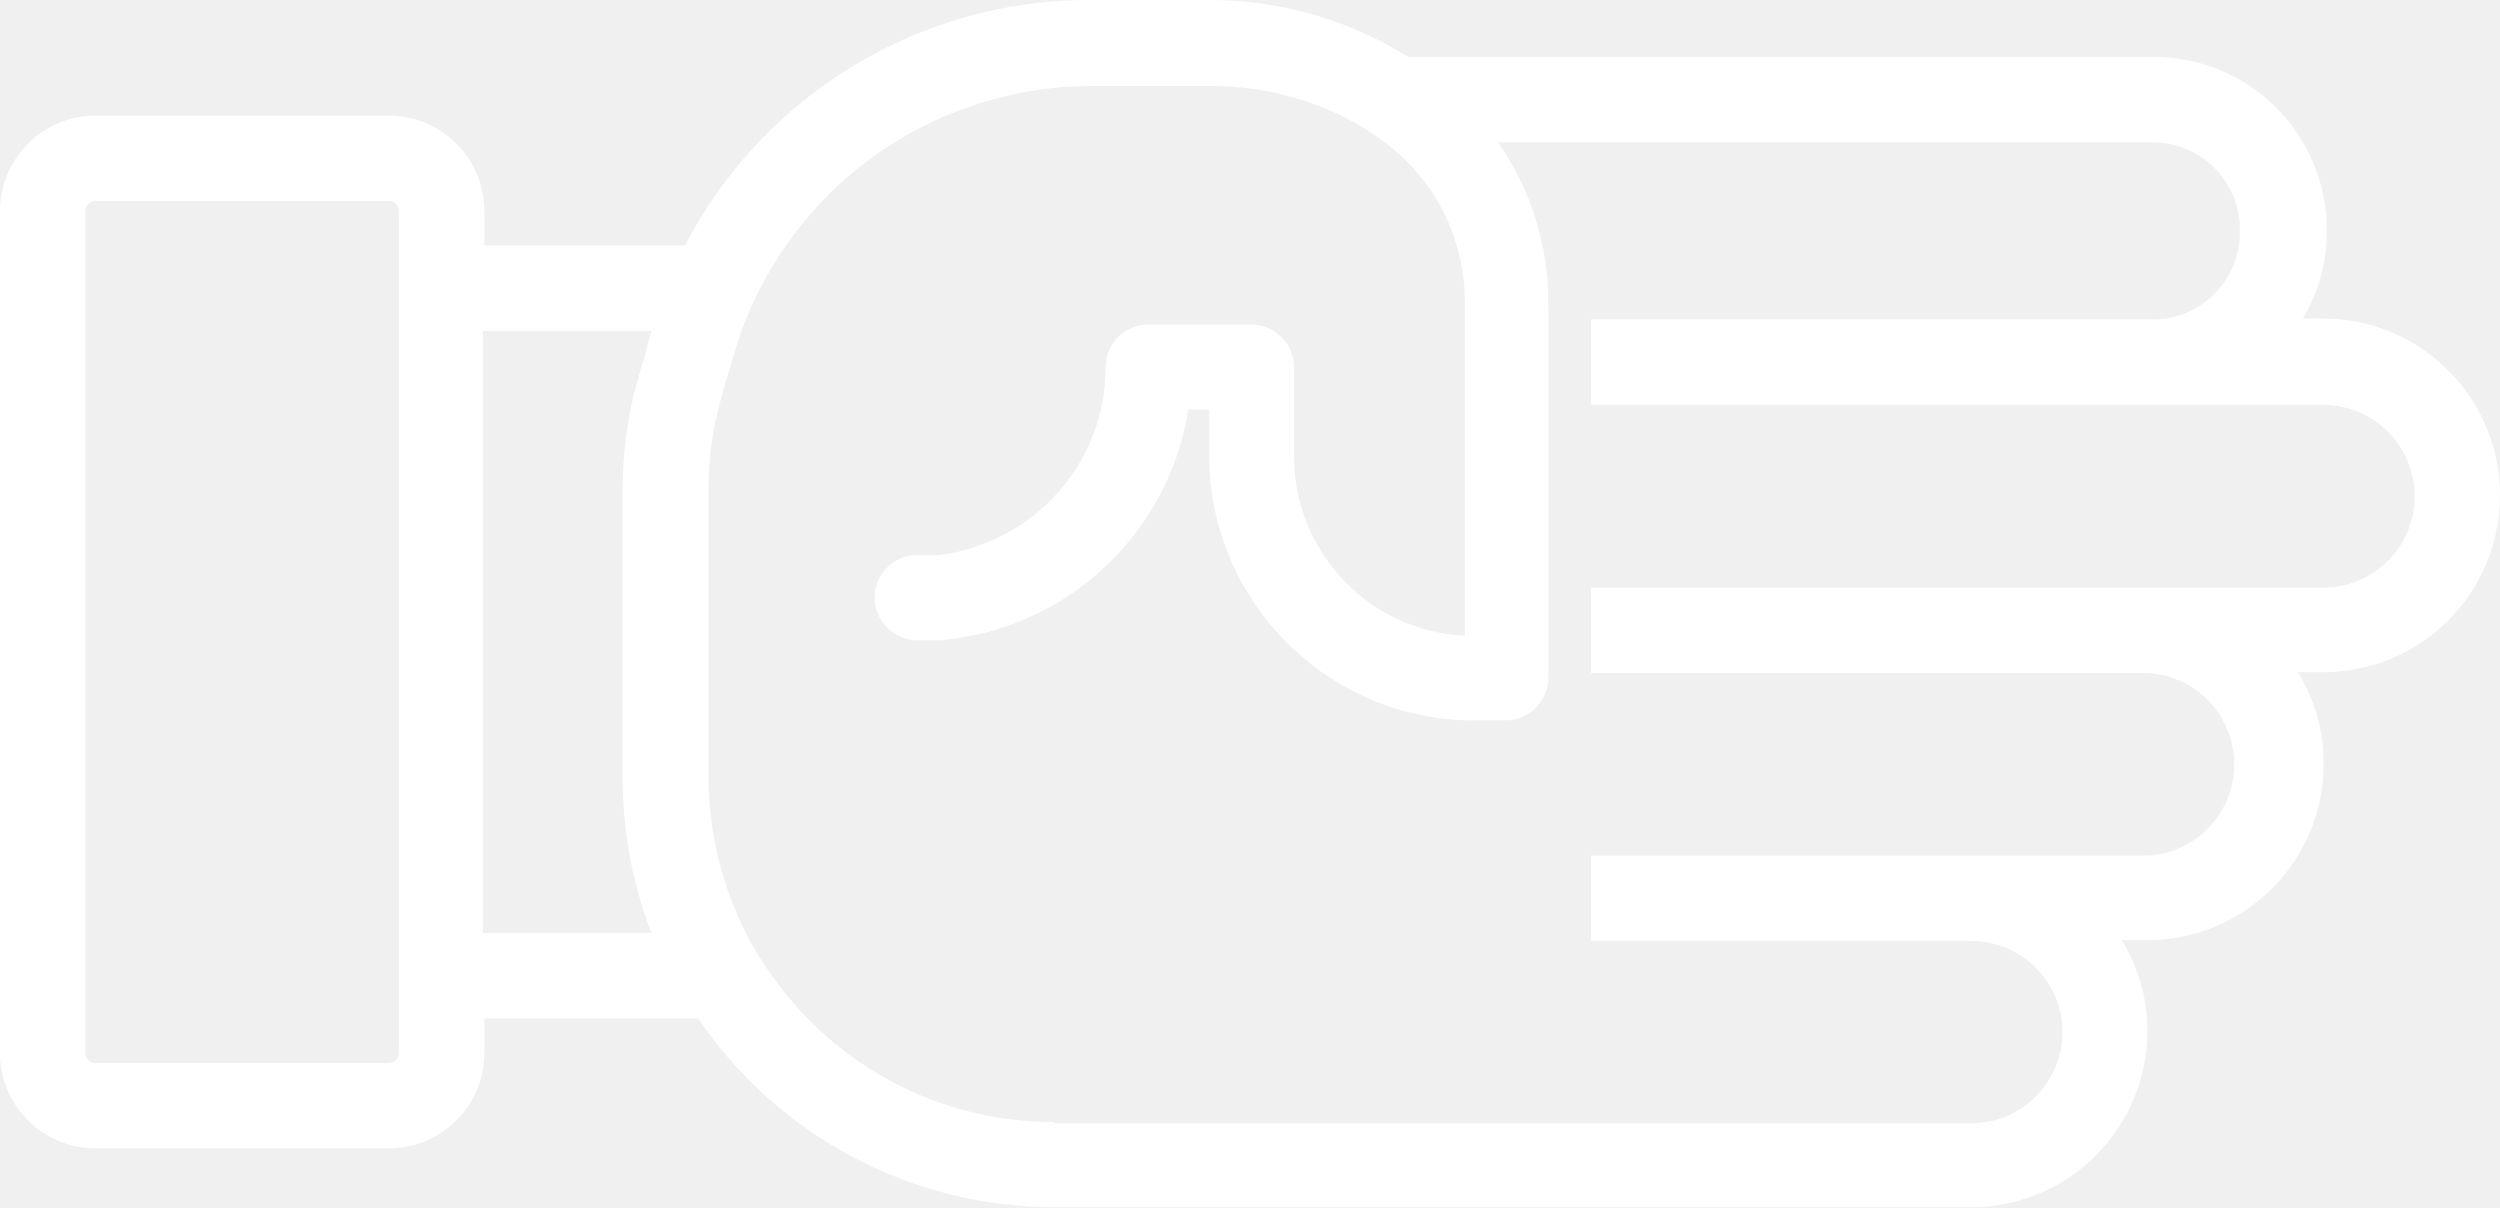
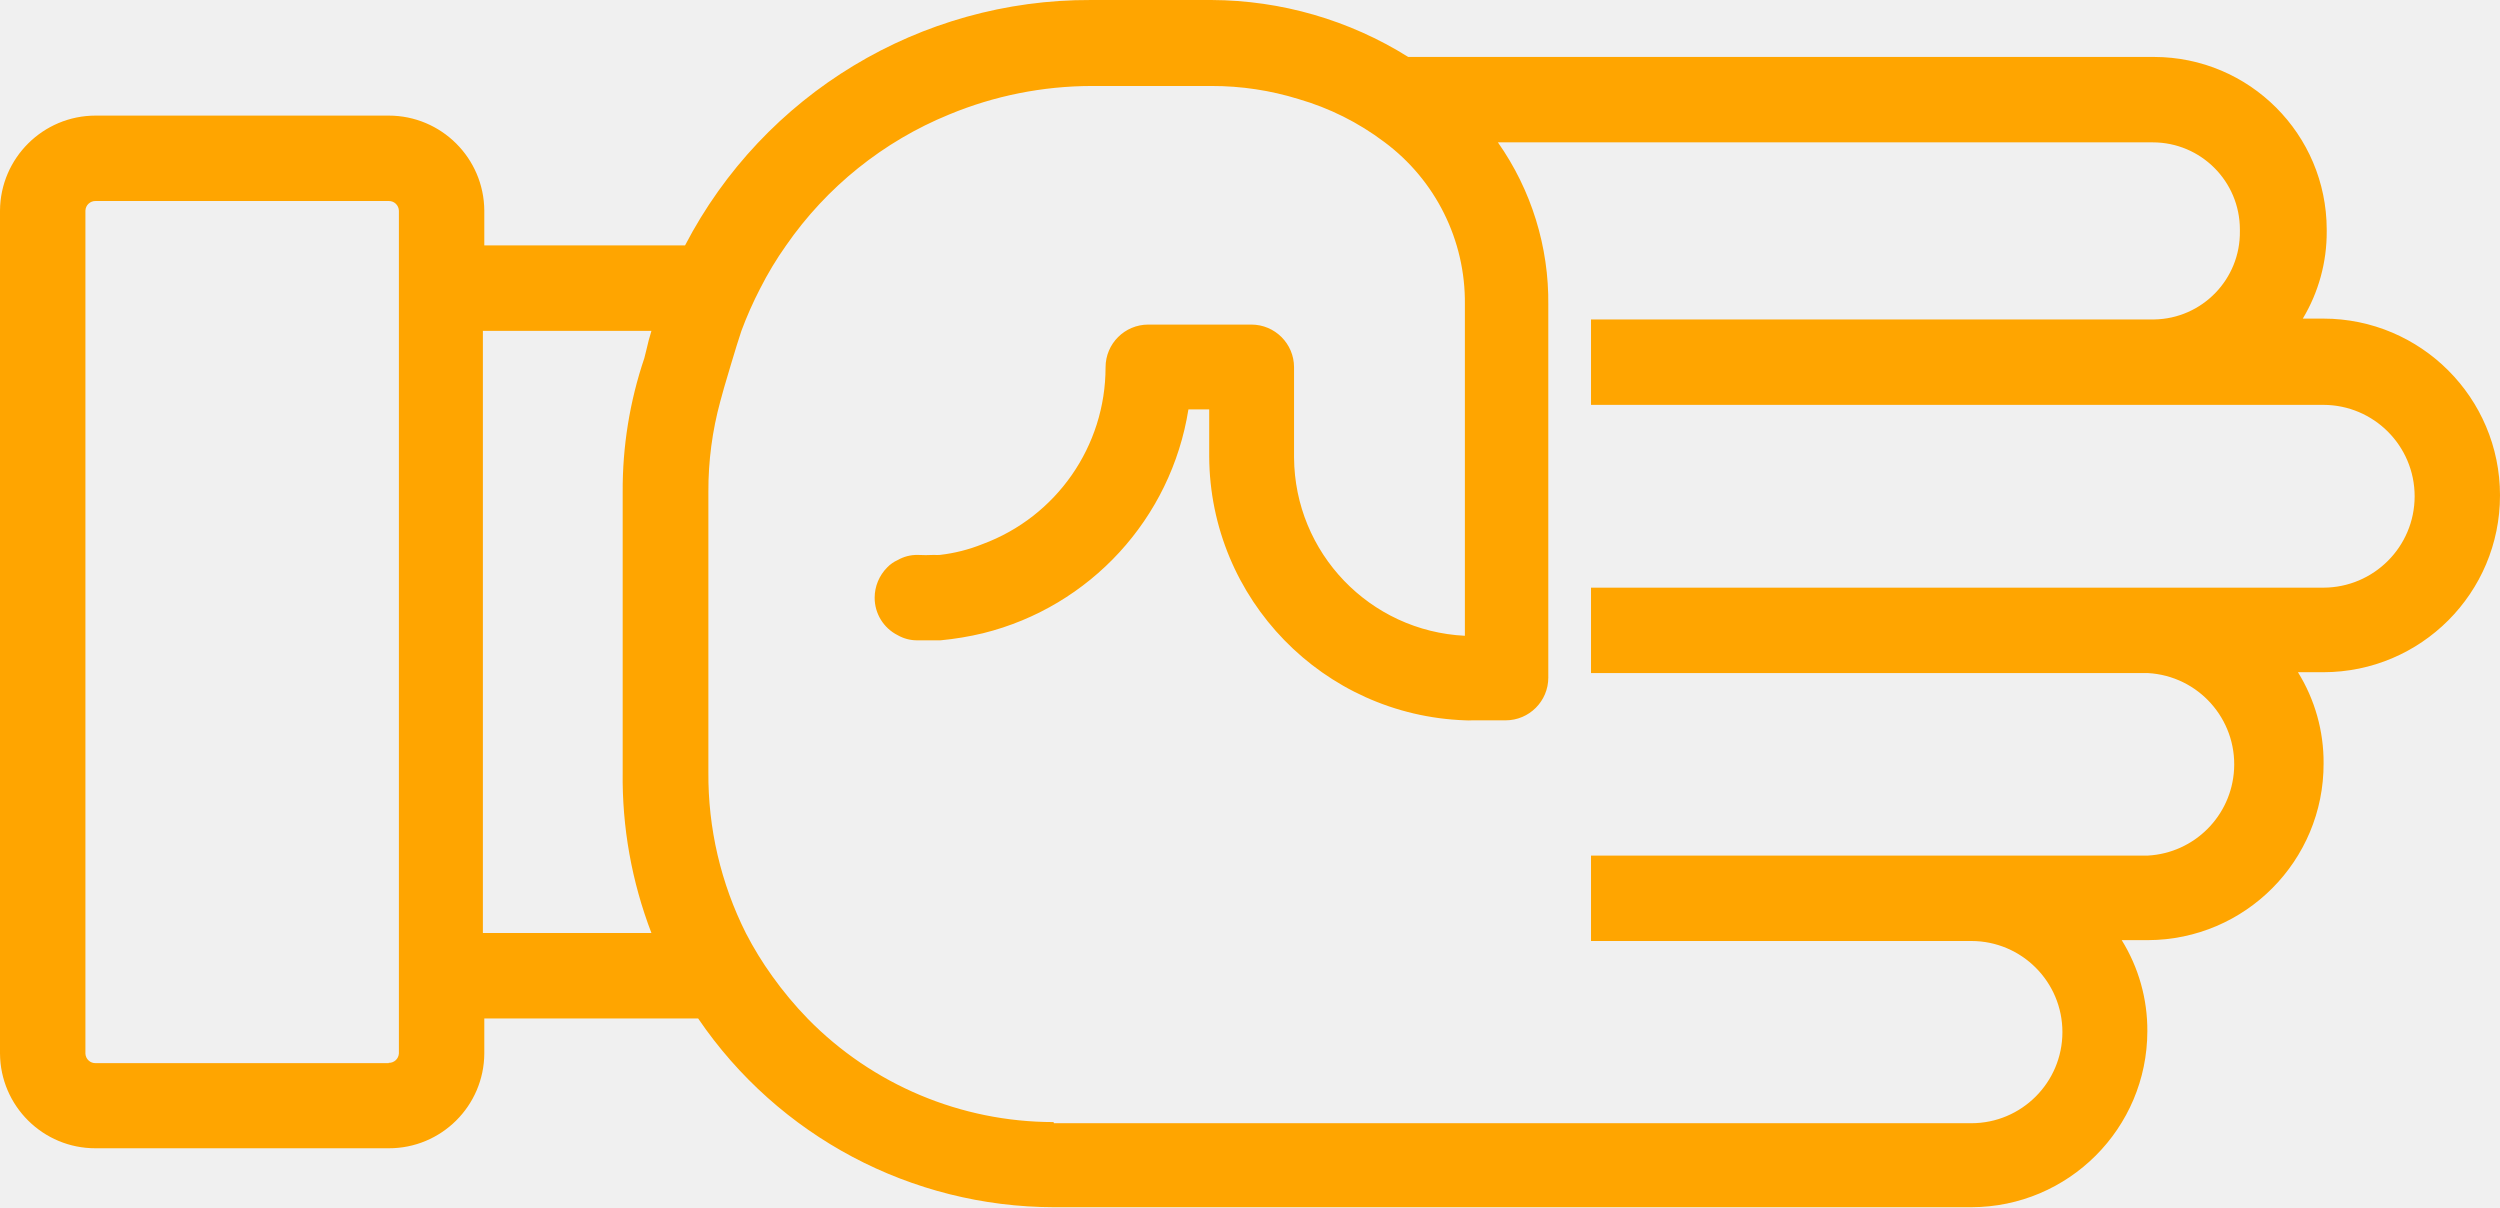
- <svg xmlns="http://www.w3.org/2000/svg" version="1.1" x="0px" y="0px" viewBox="0 0 87.806 42.4" style="fill:white" enable-background="new 0 0 100 100" xml:space="preserve" id="svg2" width="87.806" height="42.4">
+ <svg xmlns="http://www.w3.org/2000/svg" version="1.1" x="0px" y="0px" viewBox="0 0 87.806 42.4" style="fill:orange" enable-background="new 0 0 100 100" xml:space="preserve" id="svg2" width="87.806" height="42.4">
  <defs id="defs10" />
  <path d="m 75.42,36.22 c 0.007,-1.13 -0.305,-2.239 -0.9,-3.2 l 0.92,0 c 3.419,-0.011 6.181,-2.791 6.17,-6.21 0,0 0,0 0,0 0.007,-1.13 -0.305,-2.239 -0.9,-3.2 l 0.89,0 c 3.43,-0.002 6.208,-2.784 6.206,-6.214 -0.002,-3.427 -2.78,-6.204 -6.206,-6.206 l -0.72,0 c 0.554,-0.924 0.845,-1.982 0.84,-3.06 l 0,-0.07 c -0.006,-3.345 -2.715,-6.054 -6.06,-6.06 l -26.2,0 C 47.388,0.703 44.995,0.01 42.55,1.2897931e-4 l -4.23,0 C 32.327,-0.024 26.824,3.303 24.06,8.62 l -7.05,0 0,-1.22 c -0.011,-1.848 -1.512,-3.34 -3.36,-3.34 l -10.29,0 c -1.848,0 -3.349,1.492 -3.36,3.34 l 0,29.6 c 0.011,1.846 1.514,3.336 3.36,3.33 l 10.29,0 c 1.846,0.006 3.349,-1.484 3.36,-3.33 l 0,-1.23 7.51,0 c 2.814,4.141 7.493,6.623 12.5,6.63 l 32.22,0 c 3.411,-0.006 6.174,-2.769 6.18,-6.18 z m -61.77,1.12 -10.29,0 c -0.19,0.006 -0.349,-0.141 -0.36,-0.33 l 0,-29.61 c 0.005,-0.193 0.166,-0.345 0.36,-0.34 0,0 0,0 0,0 l 10.29,0 c 0.193,-0.006 0.354,0.146 0.36,0.34 0,0 0,0 0,0 l 0,29.6 c -0.011,0.189 -0.17,0.336 -0.36,0.33 l 0,0.01 z m 3.35,-25.72 5.88,0 c -0.07,0.23 -0.13,0.45 -0.18,0.68 l -0.07,0.28 c -0.512,1.514 -0.769,3.102 -0.76,4.7 l 0,9.84 c -0.025,1.93 0.318,3.848 1.01,5.65 l -5.92,0 0,-21.15 0.04,0 z m 20,27.79 c -3.247,-0.002 -6.358,-1.31 -8.63,-3.63 -0.454,-0.468 -0.872,-0.969 -1.25,-1.5 -0.343,-0.477 -0.65,-0.978 -0.92,-1.5 -0.883,-1.755 -1.335,-3.695 -1.32,-5.66 l 0,-9.85 c -0.004,-1.074 0.137,-2.144 0.42,-3.18 l 0.13,-0.47 c 0,0 0.45,-1.54 0.61,-2 0.189,-0.51 0.41,-1.007 0.66,-1.49 0.266,-0.525 0.57,-1.03 0.91,-1.51 1.425,-2.056 3.415,-3.654 5.73,-4.6 l 0,0 c 1.585,-0.657 3.284,-0.997 5,-1 l 4.21,0 c 1.037,-0.002 2.069,0.153 3.06,0.46 1.083,0.314 2.099,0.822 3,1.5 1.809,1.337 2.866,3.461 2.84,5.71 l 0,11.64 c -3.344,-0.164 -5.978,-2.912 -6,-6.26 l 0,-3.17 c 0,-0.828 -0.672,-1.5 -1.5,-1.5 l -3.62,0 c -0.828,0 -1.5,0.672 -1.5,1.5 0.001,2.77 -1.723,5.248 -4.32,6.21 -0.481,0.193 -0.985,0.321 -1.5,0.38 l 0,0 c -0.067,0.005 -0.133,0.005 -0.2,0 -0.197,0.01 -0.393,0.01 -0.59,0 -0.242,-0.002 -0.48,0.06 -0.69,0.18 -0.139,0.062 -0.265,0.15 -0.37,0.26 -0.28,0.282 -0.439,0.663 -0.44,1.06 -0.002,0.558 0.311,1.069 0.81,1.32 0.21,0.12 0.448,0.182 0.69,0.18 0.273,0 0.543,0 0.81,0 0.505,-0.048 1.007,-0.131 1.5,-0.25 3.763,-0.935 6.602,-4.03 7.21,-7.86 l 0.73,0 0,1.66 c 0.029,5.002 4.001,9.088 9,9.26 0.077,0.005 0.153,0.005 0.23,0 l 1.18,0 c 0.828,0 1.5,-0.672 1.5,-1.5 l 0,-13.09 c 0.024,-2.042 -0.595,-4.04 -1.77,-5.71 l 23,0 c 1.69,0 3.06,1.37 3.06,3.06 l 0,0 0,0.06 c 0.022,1.686 -1.324,3.073 -3.01,3.1 l -19.78,0 0,3 25.72,0 c 1.773,10e-4 3.209,1.44 3.208,3.212 -0.001,1.771 -1.437,3.206 -3.208,3.208 l -25.72,0 0,3 19.56,0 c 1.77,0.099 3.125,1.614 3.026,3.384 -0.091,1.632 -1.394,2.935 -3.026,3.026 l -19.56,0 0,3 13.36,0 c 1.767,0.002 3.199,1.436 3.197,3.203 -0.002,1.765 -1.432,3.196 -3.197,3.197 l -32.22,0 -0.02,-0.04 z" id="path6" />
</svg>
